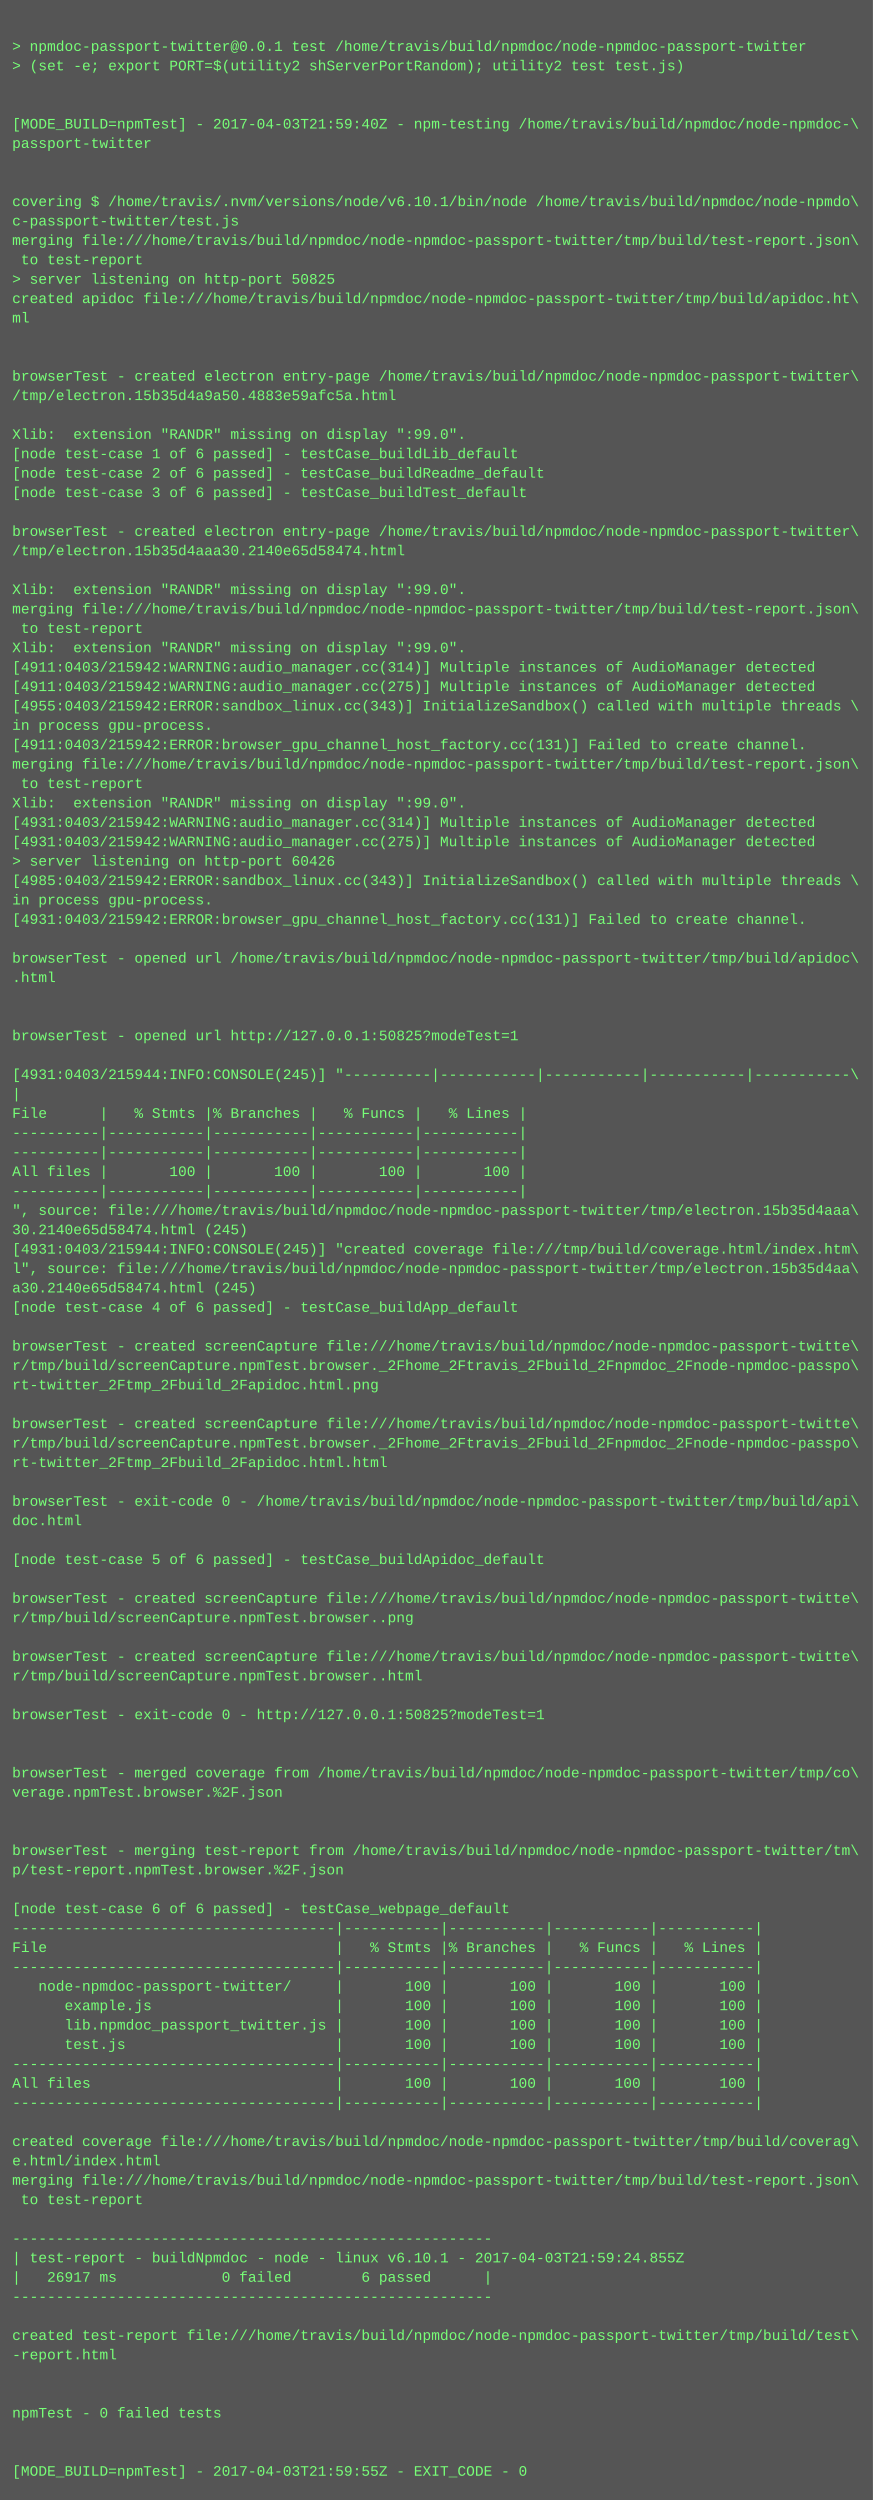
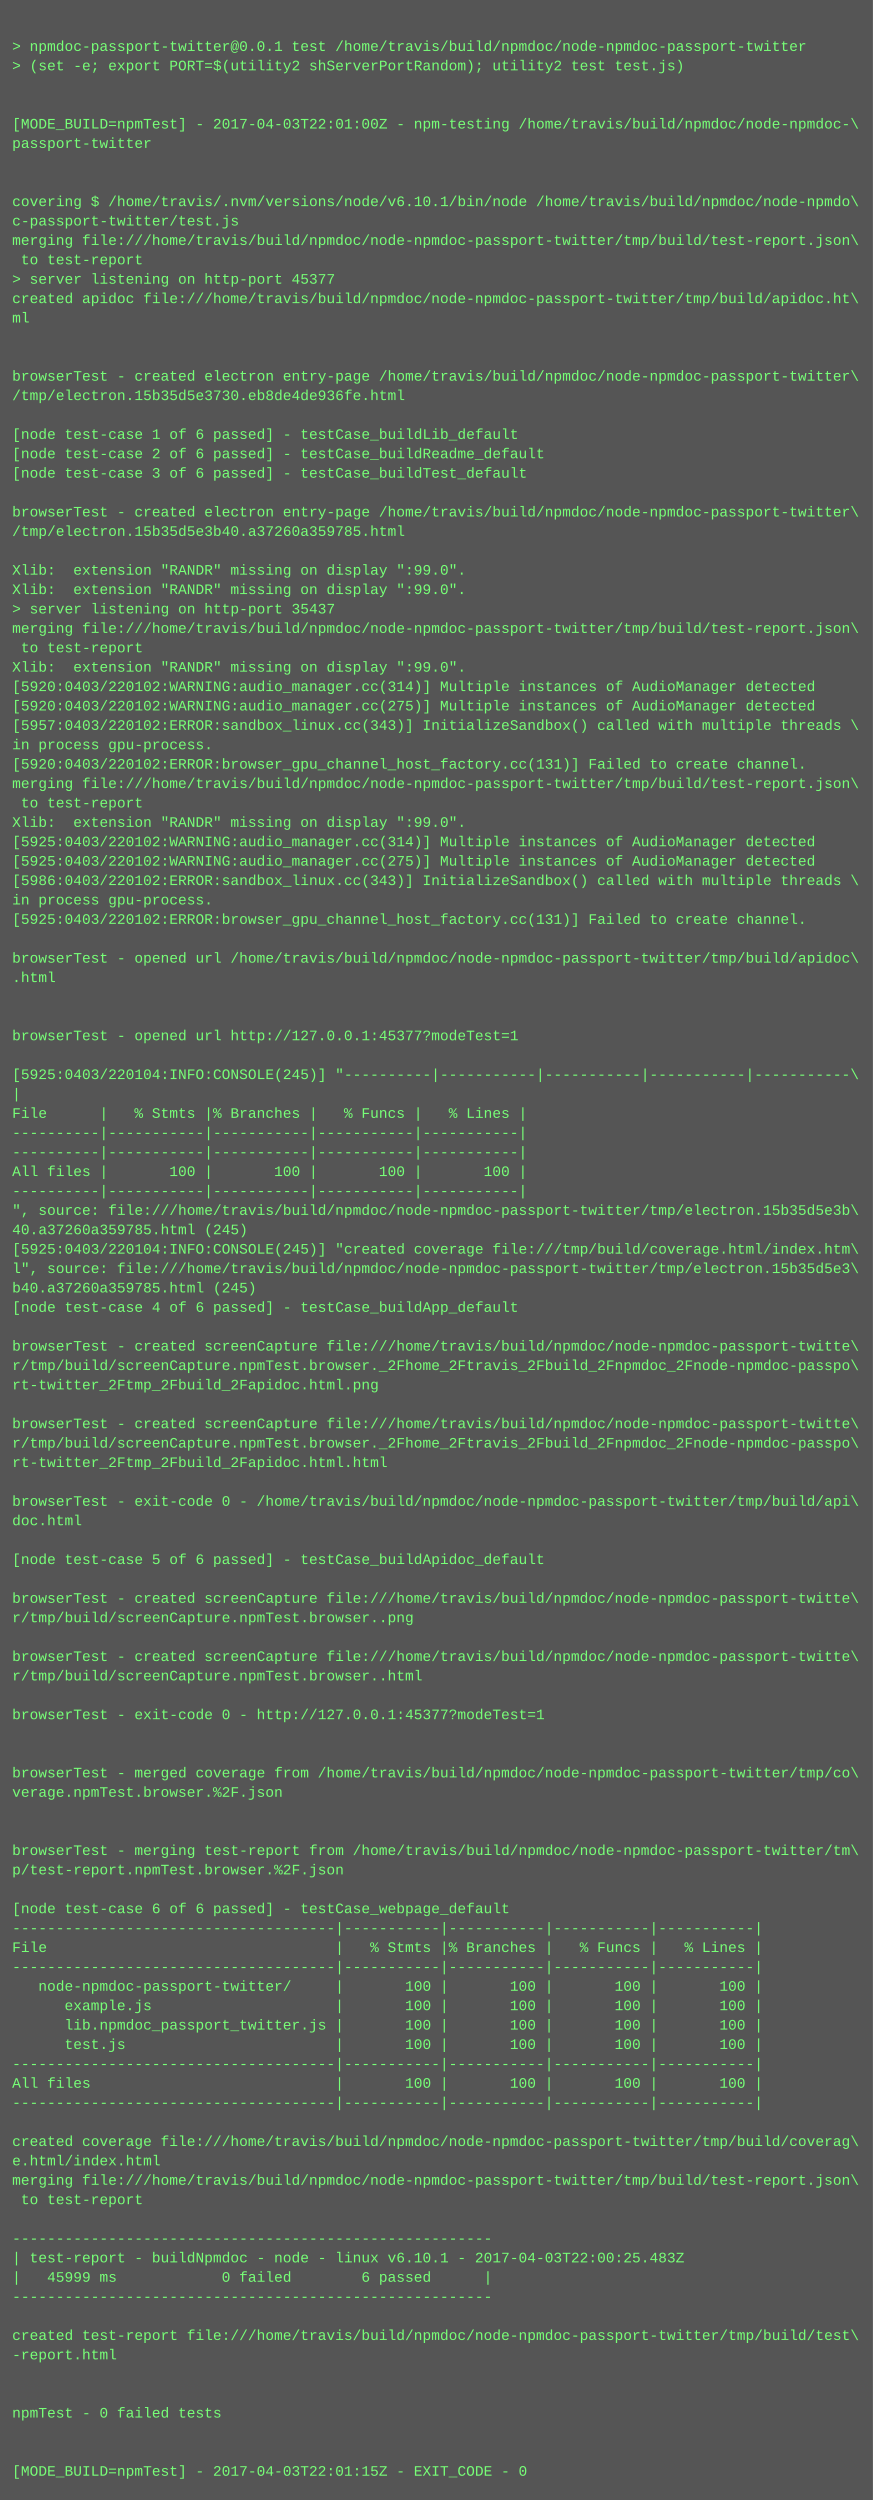
<svg xmlns="http://www.w3.org/2000/svg" height="2062" width="720">
  <rect height="2062" fill="#555" width="720" />
  <text fill="#7f7" font-family="Courier New" font-size="12" xml:space="preserve">
    <tspan x="10" y="26" />
    <tspan x="10" y="42">&gt; npmdoc-passport-twitter@0.0.1 test /home/travis/build/npmdoc/node-npmdoc-passport-twitter</tspan>
    <tspan x="10" y="58">&gt; (set -e; export PORT=$(utility2 shServerPortRandom); utility2 test test.js)</tspan>
    <tspan x="10" y="74" />
    <tspan x="10" y="90" />
-     <tspan x="10" y="106">[MODE_BUILD=npmTest] - 2017-04-03T21:59:40Z - npm-testing /home/travis/build/npmdoc/node-npmdoc-\</tspan>
+     <tspan x="10" y="106">[MODE_BUILD=npmTest] - 2017-04-03T22:01:00Z - npm-testing /home/travis/build/npmdoc/node-npmdoc-\</tspan>
    <tspan x="10" y="122">passport-twitter</tspan>
    <tspan x="10" y="138" />
    <tspan x="10" y="154" />
    <tspan x="10" y="170">covering $ /home/travis/.nvm/versions/node/v6.10.1/bin/node /home/travis/build/npmdoc/node-npmdo\</tspan>
    <tspan x="10" y="186">c-passport-twitter/test.js</tspan>
    <tspan x="10" y="202">merging file:///home/travis/build/npmdoc/node-npmdoc-passport-twitter/tmp/build/test-report.json\</tspan>
    <tspan x="10" y="218"> to test-report</tspan>
-     <tspan x="10" y="234">&gt; server listening on http-port 50825</tspan>
+     <tspan x="10" y="234">&gt; server listening on http-port 45377</tspan>
    <tspan x="10" y="250">created apidoc file:///home/travis/build/npmdoc/node-npmdoc-passport-twitter/tmp/build/apidoc.ht\</tspan>
    <tspan x="10" y="266">ml</tspan>
    <tspan x="10" y="282" />
    <tspan x="10" y="298" />
    <tspan x="10" y="314">browserTest - created electron entry-page /home/travis/build/npmdoc/node-npmdoc-passport-twitter\</tspan>
-     <tspan x="10" y="330">/tmp/electron.15b35d4a9a50.4883e59afc5a.html</tspan>
+     <tspan x="10" y="330">/tmp/electron.15b35d5e3730.eb8de4de936fe.html</tspan>
    <tspan x="10" y="346" />
-     <tspan x="10" y="362">Xlib:  extension "RANDR" missing on display ":99.0".</tspan>
-     <tspan x="10" y="378">[node test-case 1 of 6 passed] - testCase_buildLib_default</tspan>
-     <tspan x="10" y="394">[node test-case 2 of 6 passed] - testCase_buildReadme_default</tspan>
-     <tspan x="10" y="410">[node test-case 3 of 6 passed] - testCase_buildTest_default</tspan>
-     <tspan x="10" y="426" />
-     <tspan x="10" y="442">browserTest - created electron entry-page /home/travis/build/npmdoc/node-npmdoc-passport-twitter\</tspan>
-     <tspan x="10" y="458">/tmp/electron.15b35d4aaa30.2140e65d58474.html</tspan>
-     <tspan x="10" y="474" />
+     <tspan x="10" y="362">[node test-case 1 of 6 passed] - testCase_buildLib_default</tspan>
+     <tspan x="10" y="378">[node test-case 2 of 6 passed] - testCase_buildReadme_default</tspan>
+     <tspan x="10" y="394">[node test-case 3 of 6 passed] - testCase_buildTest_default</tspan>
+     <tspan x="10" y="410" />
+     <tspan x="10" y="426">browserTest - created electron entry-page /home/travis/build/npmdoc/node-npmdoc-passport-twitter\</tspan>
+     <tspan x="10" y="442">/tmp/electron.15b35d5e3b40.a37260a359785.html</tspan>
+     <tspan x="10" y="458" />
+     <tspan x="10" y="474">Xlib:  extension "RANDR" missing on display ":99.0".</tspan>
    <tspan x="10" y="490">Xlib:  extension "RANDR" missing on display ":99.0".</tspan>
-     <tspan x="10" y="506">merging file:///home/travis/build/npmdoc/node-npmdoc-passport-twitter/tmp/build/test-report.json\</tspan>
-     <tspan x="10" y="522"> to test-report</tspan>
-     <tspan x="10" y="538">Xlib:  extension "RANDR" missing on display ":99.0".</tspan>
-     <tspan x="10" y="554">[4911:0403/215942:WARNING:audio_manager.cc(314)] Multiple instances of AudioManager detected</tspan>
-     <tspan x="10" y="570">[4911:0403/215942:WARNING:audio_manager.cc(275)] Multiple instances of AudioManager detected</tspan>
-     <tspan x="10" y="586">[4955:0403/215942:ERROR:sandbox_linux.cc(343)] InitializeSandbox() called with multiple threads \</tspan>
-     <tspan x="10" y="602">in process gpu-process. </tspan>
-     <tspan x="10" y="618">[4911:0403/215942:ERROR:browser_gpu_channel_host_factory.cc(131)] Failed to create channel.</tspan>
-     <tspan x="10" y="634">merging file:///home/travis/build/npmdoc/node-npmdoc-passport-twitter/tmp/build/test-report.json\</tspan>
-     <tspan x="10" y="650"> to test-report</tspan>
-     <tspan x="10" y="666">Xlib:  extension "RANDR" missing on display ":99.0".</tspan>
-     <tspan x="10" y="682">[4931:0403/215942:WARNING:audio_manager.cc(314)] Multiple instances of AudioManager detected</tspan>
-     <tspan x="10" y="698">[4931:0403/215942:WARNING:audio_manager.cc(275)] Multiple instances of AudioManager detected</tspan>
-     <tspan x="10" y="714">&gt; server listening on http-port 60426</tspan>
-     <tspan x="10" y="730">[4985:0403/215942:ERROR:sandbox_linux.cc(343)] InitializeSandbox() called with multiple threads \</tspan>
+     <tspan x="10" y="506">&gt; server listening on http-port 35437</tspan>
+     <tspan x="10" y="522">merging file:///home/travis/build/npmdoc/node-npmdoc-passport-twitter/tmp/build/test-report.json\</tspan>
+     <tspan x="10" y="538"> to test-report</tspan>
+     <tspan x="10" y="554">Xlib:  extension "RANDR" missing on display ":99.0".</tspan>
+     <tspan x="10" y="570">[5920:0403/220102:WARNING:audio_manager.cc(314)] Multiple instances of AudioManager detected</tspan>
+     <tspan x="10" y="586">[5920:0403/220102:WARNING:audio_manager.cc(275)] Multiple instances of AudioManager detected</tspan>
+     <tspan x="10" y="602">[5957:0403/220102:ERROR:sandbox_linux.cc(343)] InitializeSandbox() called with multiple threads \</tspan>
+     <tspan x="10" y="618">in process gpu-process. </tspan>
+     <tspan x="10" y="634">[5920:0403/220102:ERROR:browser_gpu_channel_host_factory.cc(131)] Failed to create channel.</tspan>
+     <tspan x="10" y="650">merging file:///home/travis/build/npmdoc/node-npmdoc-passport-twitter/tmp/build/test-report.json\</tspan>
+     <tspan x="10" y="666"> to test-report</tspan>
+     <tspan x="10" y="682">Xlib:  extension "RANDR" missing on display ":99.0".</tspan>
+     <tspan x="10" y="698">[5925:0403/220102:WARNING:audio_manager.cc(314)] Multiple instances of AudioManager detected</tspan>
+     <tspan x="10" y="714">[5925:0403/220102:WARNING:audio_manager.cc(275)] Multiple instances of AudioManager detected</tspan>
+     <tspan x="10" y="730">[5986:0403/220102:ERROR:sandbox_linux.cc(343)] InitializeSandbox() called with multiple threads \</tspan>
    <tspan x="10" y="746">in process gpu-process. </tspan>
-     <tspan x="10" y="762">[4931:0403/215942:ERROR:browser_gpu_channel_host_factory.cc(131)] Failed to create channel.</tspan>
+     <tspan x="10" y="762">[5925:0403/220102:ERROR:browser_gpu_channel_host_factory.cc(131)] Failed to create channel.</tspan>
    <tspan x="10" y="778" />
    <tspan x="10" y="794">browserTest - opened url /home/travis/build/npmdoc/node-npmdoc-passport-twitter/tmp/build/apidoc\</tspan>
    <tspan x="10" y="810">.html</tspan>
    <tspan x="10" y="826" />
    <tspan x="10" y="842" />
-     <tspan x="10" y="858">browserTest - opened url http://127.0.0.1:50825?modeTest=1</tspan>
+     <tspan x="10" y="858">browserTest - opened url http://127.0.0.1:45377?modeTest=1</tspan>
    <tspan x="10" y="874" />
-     <tspan x="10" y="890">[4931:0403/215944:INFO:CONSOLE(245)] "----------|-----------|-----------|-----------|-----------\</tspan>
+     <tspan x="10" y="890">[5925:0403/220104:INFO:CONSOLE(245)] "----------|-----------|-----------|-----------|-----------\</tspan>
    <tspan x="10" y="906">|</tspan>
    <tspan x="10" y="922">File      |   % Stmts |% Branches |   % Funcs |   % Lines |</tspan>
    <tspan x="10" y="938">----------|-----------|-----------|-----------|-----------|</tspan>
    <tspan x="10" y="954">----------|-----------|-----------|-----------|-----------|</tspan>
    <tspan x="10" y="970">All files |       100 |       100 |       100 |       100 |</tspan>
    <tspan x="10" y="986">----------|-----------|-----------|-----------|-----------|</tspan>
-     <tspan x="10" y="1002">", source: file:///home/travis/build/npmdoc/node-npmdoc-passport-twitter/tmp/electron.15b35d4aaa\</tspan>
-     <tspan x="10" y="1018">30.2140e65d58474.html (245)</tspan>
-     <tspan x="10" y="1034">[4931:0403/215944:INFO:CONSOLE(245)] "created coverage file:///tmp/build/coverage.html/index.htm\</tspan>
-     <tspan x="10" y="1050">l", source: file:///home/travis/build/npmdoc/node-npmdoc-passport-twitter/tmp/electron.15b35d4aa\</tspan>
-     <tspan x="10" y="1066">a30.2140e65d58474.html (245)</tspan>
+     <tspan x="10" y="1002">", source: file:///home/travis/build/npmdoc/node-npmdoc-passport-twitter/tmp/electron.15b35d5e3b\</tspan>
+     <tspan x="10" y="1018">40.a37260a359785.html (245)</tspan>
+     <tspan x="10" y="1034">[5925:0403/220104:INFO:CONSOLE(245)] "created coverage file:///tmp/build/coverage.html/index.htm\</tspan>
+     <tspan x="10" y="1050">l", source: file:///home/travis/build/npmdoc/node-npmdoc-passport-twitter/tmp/electron.15b35d5e3\</tspan>
+     <tspan x="10" y="1066">b40.a37260a359785.html (245)</tspan>
    <tspan x="10" y="1082">[node test-case 4 of 6 passed] - testCase_buildApp_default</tspan>
    <tspan x="10" y="1098" />
    <tspan x="10" y="1114">browserTest - created screenCapture file:///home/travis/build/npmdoc/node-npmdoc-passport-twitte\</tspan>
    <tspan x="10" y="1130">r/tmp/build/screenCapture.npmTest.browser._2Fhome_2Ftravis_2Fbuild_2Fnpmdoc_2Fnode-npmdoc-passpo\</tspan>
    <tspan x="10" y="1146">rt-twitter_2Ftmp_2Fbuild_2Fapidoc.html.png</tspan>
    <tspan x="10" y="1162" />
    <tspan x="10" y="1178">browserTest - created screenCapture file:///home/travis/build/npmdoc/node-npmdoc-passport-twitte\</tspan>
    <tspan x="10" y="1194">r/tmp/build/screenCapture.npmTest.browser._2Fhome_2Ftravis_2Fbuild_2Fnpmdoc_2Fnode-npmdoc-passpo\</tspan>
    <tspan x="10" y="1210">rt-twitter_2Ftmp_2Fbuild_2Fapidoc.html.html</tspan>
    <tspan x="10" y="1226" />
    <tspan x="10" y="1242">browserTest - exit-code 0 - /home/travis/build/npmdoc/node-npmdoc-passport-twitter/tmp/build/api\</tspan>
    <tspan x="10" y="1258">doc.html</tspan>
    <tspan x="10" y="1274" />
    <tspan x="10" y="1290">[node test-case 5 of 6 passed] - testCase_buildApidoc_default</tspan>
    <tspan x="10" y="1306" />
    <tspan x="10" y="1322">browserTest - created screenCapture file:///home/travis/build/npmdoc/node-npmdoc-passport-twitte\</tspan>
    <tspan x="10" y="1338">r/tmp/build/screenCapture.npmTest.browser..png</tspan>
    <tspan x="10" y="1354" />
    <tspan x="10" y="1370">browserTest - created screenCapture file:///home/travis/build/npmdoc/node-npmdoc-passport-twitte\</tspan>
    <tspan x="10" y="1386">r/tmp/build/screenCapture.npmTest.browser..html</tspan>
    <tspan x="10" y="1402" />
-     <tspan x="10" y="1418">browserTest - exit-code 0 - http://127.0.0.1:50825?modeTest=1</tspan>
+     <tspan x="10" y="1418">browserTest - exit-code 0 - http://127.0.0.1:45377?modeTest=1</tspan>
    <tspan x="10" y="1434" />
    <tspan x="10" y="1450" />
    <tspan x="10" y="1466">browserTest - merged coverage from /home/travis/build/npmdoc/node-npmdoc-passport-twitter/tmp/co\</tspan>
    <tspan x="10" y="1482">verage.npmTest.browser.%2F.json</tspan>
    <tspan x="10" y="1498" />
    <tspan x="10" y="1514" />
    <tspan x="10" y="1530">browserTest - merging test-report from /home/travis/build/npmdoc/node-npmdoc-passport-twitter/tm\</tspan>
    <tspan x="10" y="1546">p/test-report.npmTest.browser.%2F.json</tspan>
    <tspan x="10" y="1562" />
    <tspan x="10" y="1578">[node test-case 6 of 6 passed] - testCase_webpage_default</tspan>
    <tspan x="10" y="1594">-------------------------------------|-----------|-----------|-----------|-----------|</tspan>
    <tspan x="10" y="1610">File                                 |   % Stmts |% Branches |   % Funcs |   % Lines |</tspan>
    <tspan x="10" y="1626">-------------------------------------|-----------|-----------|-----------|-----------|</tspan>
    <tspan x="10" y="1642">   node-npmdoc-passport-twitter/     |       100 |       100 |       100 |       100 |</tspan>
    <tspan x="10" y="1658">      example.js                     |       100 |       100 |       100 |       100 |</tspan>
    <tspan x="10" y="1674">      lib.npmdoc_passport_twitter.js |       100 |       100 |       100 |       100 |</tspan>
    <tspan x="10" y="1690">      test.js                        |       100 |       100 |       100 |       100 |</tspan>
    <tspan x="10" y="1706">-------------------------------------|-----------|-----------|-----------|-----------|</tspan>
    <tspan x="10" y="1722">All files                            |       100 |       100 |       100 |       100 |</tspan>
    <tspan x="10" y="1738">-------------------------------------|-----------|-----------|-----------|-----------|</tspan>
    <tspan x="10" y="1754" />
    <tspan x="10" y="1770">created coverage file:///home/travis/build/npmdoc/node-npmdoc-passport-twitter/tmp/build/coverag\</tspan>
    <tspan x="10" y="1786">e.html/index.html</tspan>
    <tspan x="10" y="1802">merging file:///home/travis/build/npmdoc/node-npmdoc-passport-twitter/tmp/build/test-report.json\</tspan>
    <tspan x="10" y="1818"> to test-report</tspan>
    <tspan x="10" y="1834" />
    <tspan x="10" y="1850">-------------------------------------------------------</tspan>
-     <tspan x="10" y="1866">| test-report - buildNpmdoc - node - linux v6.10.1 - 2017-04-03T21:59:24.855Z</tspan>
-     <tspan x="10" y="1882">|   26917 ms            0 failed        6 passed      |</tspan>
+     <tspan x="10" y="1866">| test-report - buildNpmdoc - node - linux v6.10.1 - 2017-04-03T22:00:25.483Z</tspan>
+     <tspan x="10" y="1882">|   45999 ms            0 failed        6 passed      |</tspan>
    <tspan x="10" y="1898">-------------------------------------------------------</tspan>
    <tspan x="10" y="1914" />
    <tspan x="10" y="1930">created test-report file:///home/travis/build/npmdoc/node-npmdoc-passport-twitter/tmp/build/test\</tspan>
    <tspan x="10" y="1946">-report.html</tspan>
    <tspan x="10" y="1962" />
    <tspan x="10" y="1978" />
    <tspan x="10" y="1994">npmTest - 0 failed tests</tspan>
    <tspan x="10" y="2010" />
    <tspan x="10" y="2026" />
-     <tspan x="10" y="2042">[MODE_BUILD=npmTest] - 2017-04-03T21:59:55Z - EXIT_CODE - 0</tspan>
+     <tspan x="10" y="2042">[MODE_BUILD=npmTest] - 2017-04-03T22:01:15Z - EXIT_CODE - 0</tspan>
  </text>
</svg>
